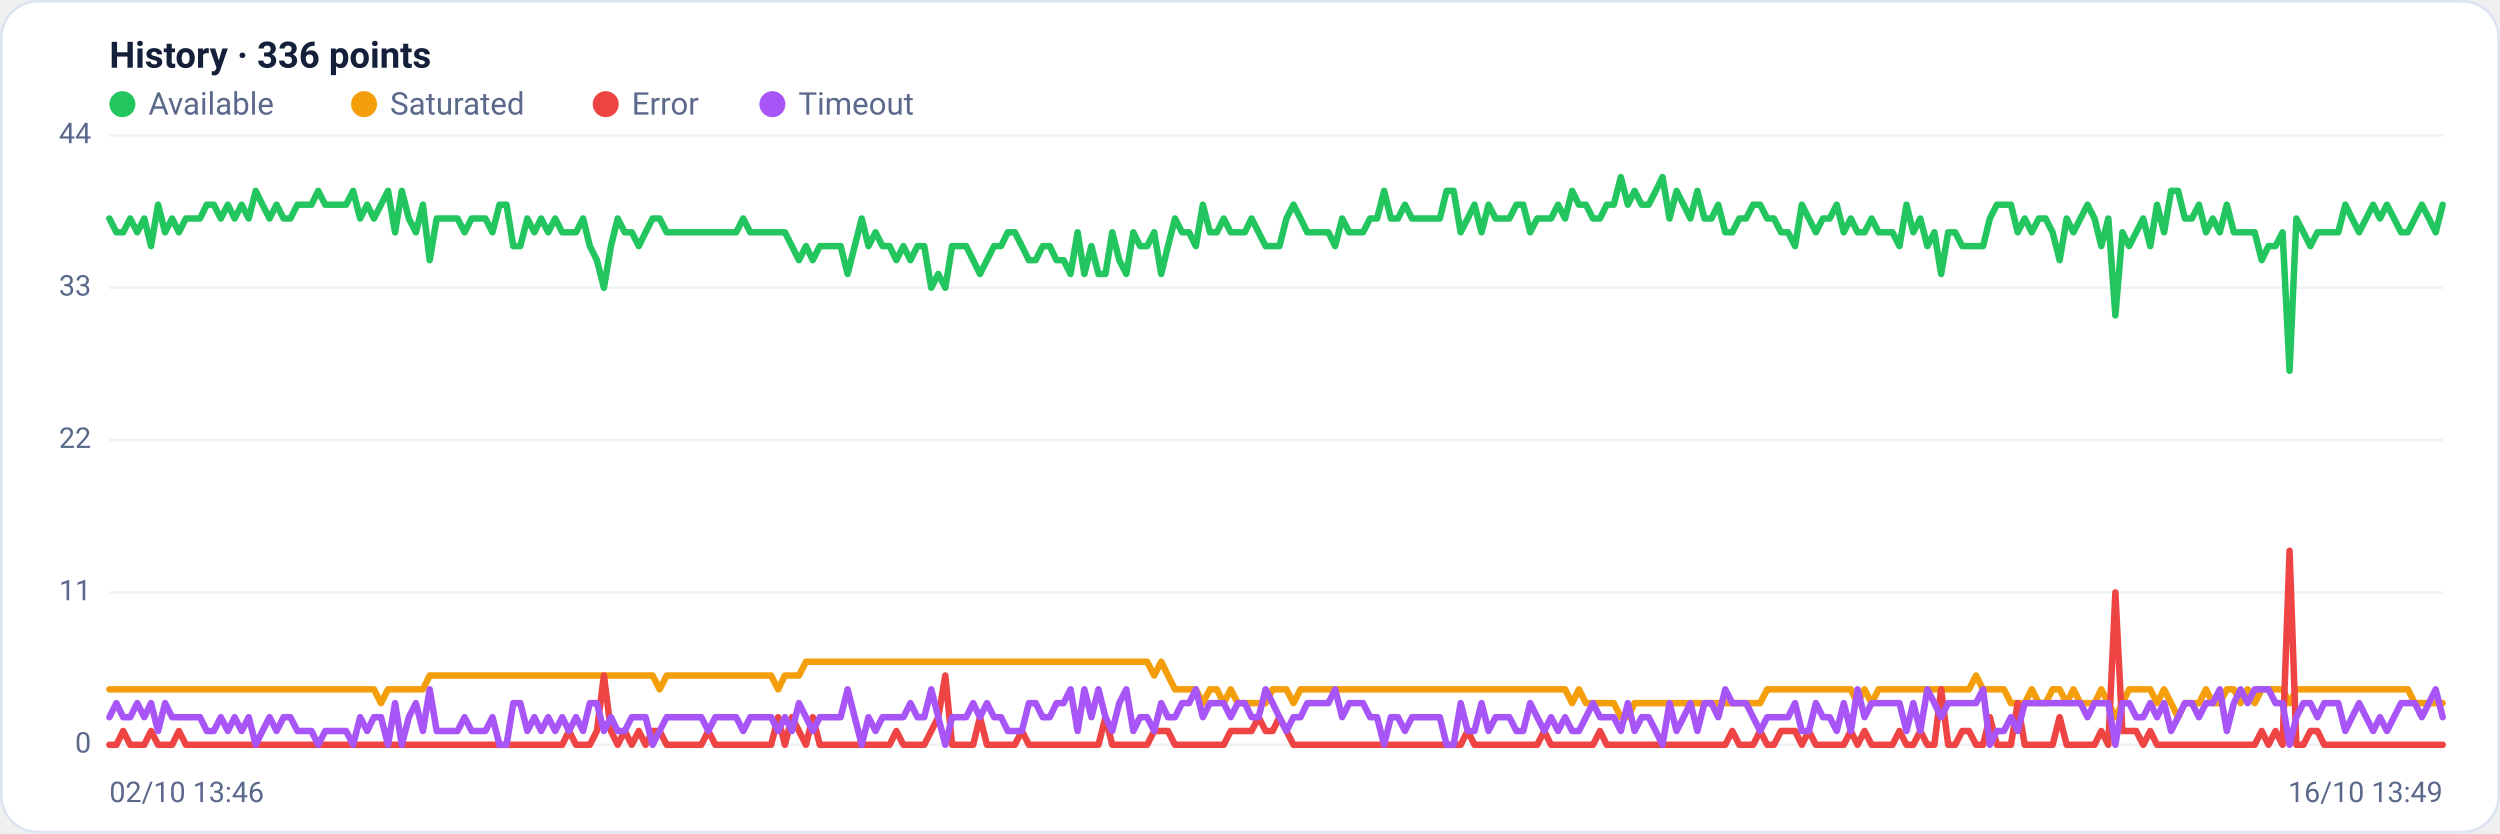
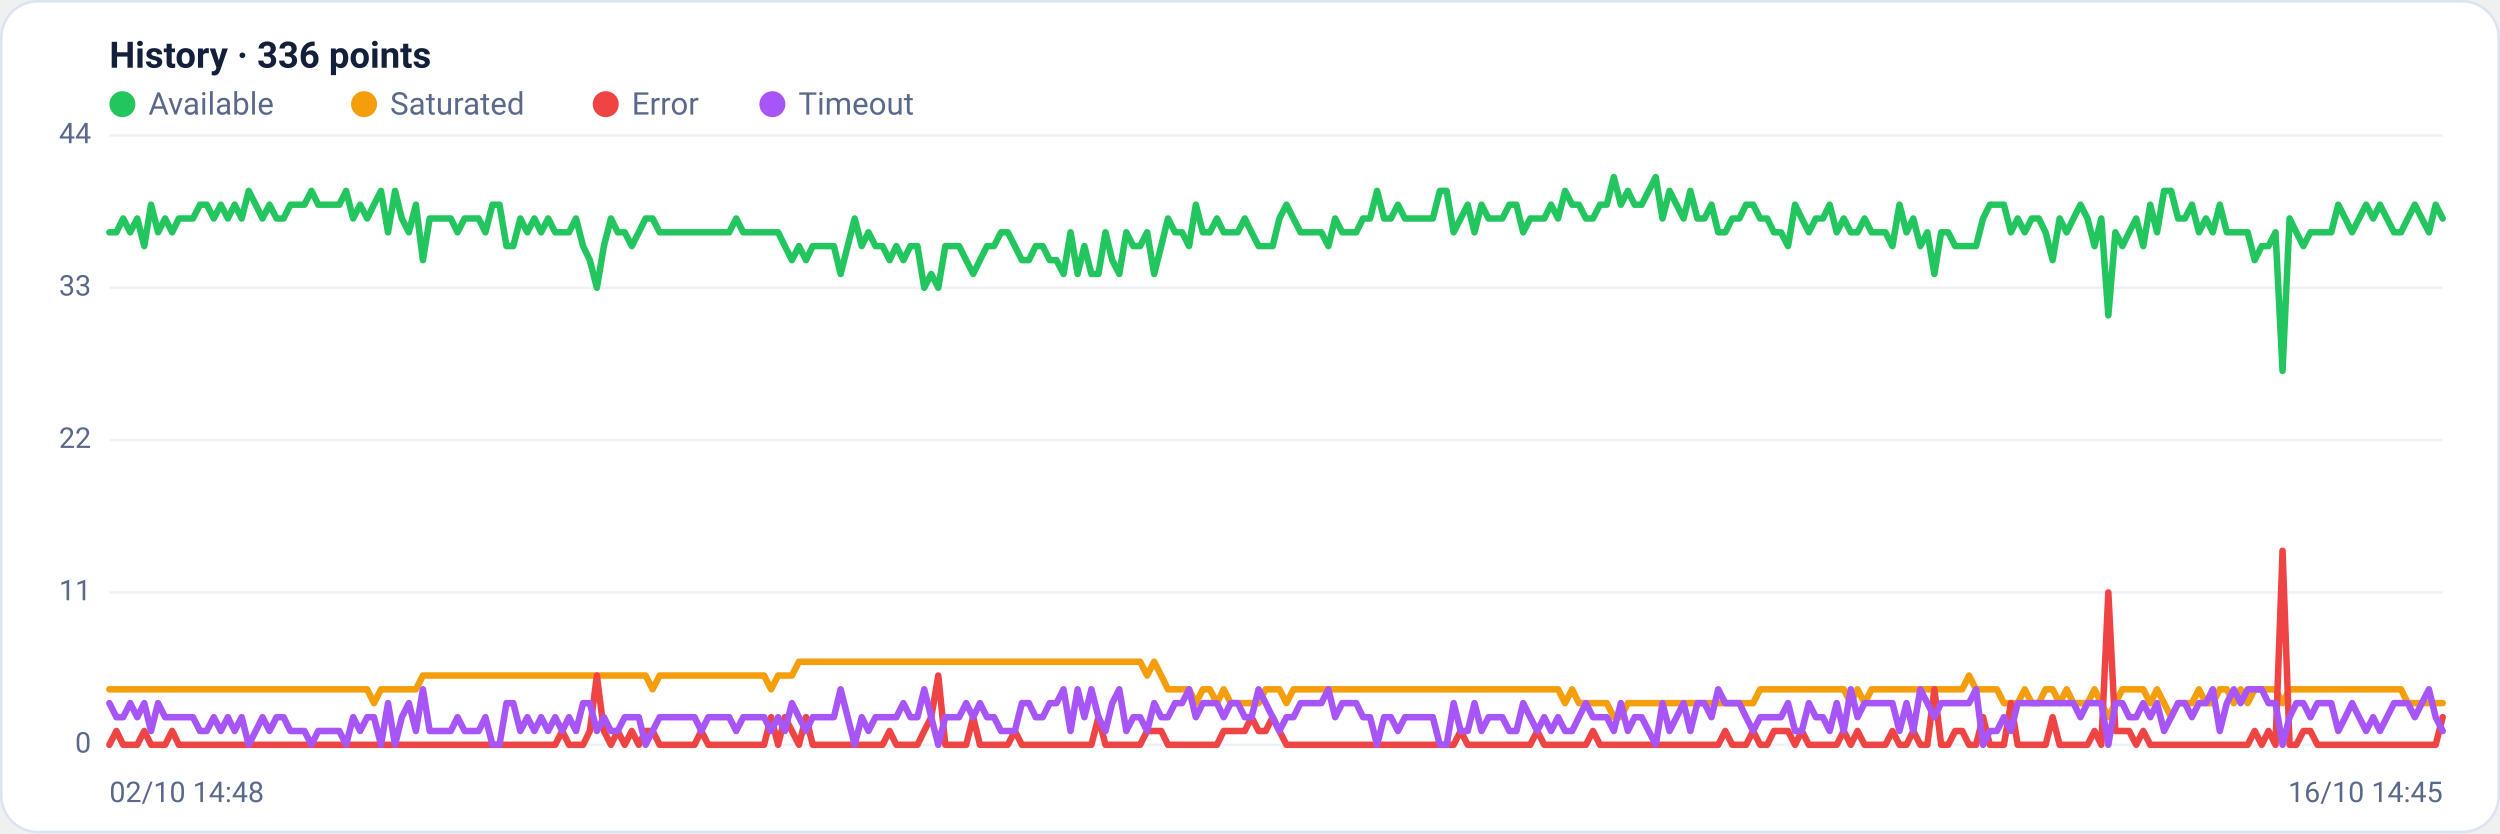
<svg xmlns="http://www.w3.org/2000/svg" viewBox="0 0 960 320" width="960" height="320" font-family="Segoe UI, system-ui, -apple-system, Roboto, Helvetica, Arial, sans-serif" role="img" aria-label="Availability history per region">
  <rect x="0.5" y="0.5" width="959" height="319" rx="14" fill="#ffffff" stroke="#dce3f1" />
  <text x="42" y="26" font-size="14" font-weight="600" fill="#14203a">History · 336 points</text>
  <circle cx="47" cy="40" r="5" fill="#22c55e" />
  <text x="57" y="44" font-size="12" fill="#5a688a">Available</text>
  <circle cx="139.8" cy="40" r="5" fill="#f59e0b" />
  <text x="149.8" y="44" font-size="12" fill="#5a688a">Saturated</text>
  <circle cx="232.6" cy="40" r="5" fill="#ef4444" />
  <text x="242.6" y="44" font-size="12" fill="#5a688a">Error</text>
  <circle cx="296.6" cy="40" r="5" fill="#a855f7" />
  <text x="306.6" y="44" font-size="12" fill="#5a688a">Timeout</text>
  <line x1="42" y1="286.0" x2="938" y2="286.0" stroke="#eef2f7" stroke-width="1" />
  <text x="35" y="289.0" text-anchor="end" font-size="11" fill="#5a688a">0</text>
  <line x1="42" y1="227.5" x2="938" y2="227.5" stroke="#eef2f7" stroke-width="1" />
  <text x="35" y="230.5" text-anchor="end" font-size="11" fill="#5a688a">11</text>
  <line x1="42" y1="169.0" x2="938" y2="169.0" stroke="#eef2f7" stroke-width="1" />
  <text x="35" y="172.0" text-anchor="end" font-size="11" fill="#5a688a">22</text>
  <line x1="42" y1="110.5" x2="938" y2="110.5" stroke="#eef2f7" stroke-width="1" />
  <text x="35" y="113.5" text-anchor="end" font-size="11" fill="#5a688a">33</text>
  <line x1="42" y1="52.0" x2="938" y2="52.0" stroke="#eef2f7" stroke-width="1" />
  <text x="35" y="55.0" text-anchor="end" font-size="11" fill="#5a688a">44</text>
-   <polyline fill="none" stroke="#22c55e" stroke-width="2.5" stroke-linejoin="round" stroke-linecap="round" points="42.0,83.9 44.7,89.2 47.3,89.2 50.0,83.9 52.7,89.2 55.4,83.9 58.0,94.5 60.7,78.6 63.4,89.2 66.1,83.9 68.7,89.2 71.4,83.9 74.1,83.9 76.8,83.9 79.4,78.6 82.1,78.6 84.8,83.9 87.5,78.6 90.1,83.9 92.8,78.6 95.5,83.9 98.2,73.3 100.8,78.6 103.5,83.9 106.2,78.6 108.9,83.9 111.5,83.9 114.2,78.6 116.9,78.6 119.6,78.6 122.2,73.3 124.9,78.6 127.6,78.6 130.3,78.6 132.9,78.6 135.6,73.3 138.3,83.9 141.0,78.6 143.6,83.9 146.3,78.6 149.0,73.3 151.7,89.2 154.3,73.3 157.0,83.9 159.7,89.2 162.4,78.6 165.0,99.9 167.7,83.9 170.4,83.9 173.1,83.9 175.7,83.9 178.4,89.2 181.1,83.9 183.8,83.9 186.4,83.9 189.1,89.2 191.8,78.6 194.5,78.6 197.1,94.5 199.8,94.5 202.5,83.9 205.2,89.2 207.8,83.9 210.5,89.2 213.2,83.9 215.9,89.2 218.5,89.2 221.2,89.2 223.9,83.9 226.5,94.5 229.2,99.9 231.9,110.5 234.6,94.5 237.2,83.9 239.9,89.2 242.6,89.2 245.3,94.5 247.9,89.2 250.6,83.9 253.3,83.9 256.0,89.2 258.6,89.2 261.3,89.2 264.0,89.2 266.7,89.2 269.3,89.2 272.0,89.2 274.7,89.2 277.4,89.2 280.0,89.2 282.7,89.2 285.4,83.9 288.1,89.2 290.7,89.2 293.4,89.2 296.1,89.2 298.8,89.2 301.4,89.2 304.1,94.5 306.8,99.9 309.5,94.5 312.1,99.9 314.8,94.5 317.5,94.5 320.2,94.5 322.8,94.5 325.5,105.2 328.2,94.5 330.9,83.9 333.5,94.5 336.2,89.2 338.9,94.5 341.6,94.5 344.2,99.9 346.9,94.5 349.6,99.9 352.3,94.5 354.9,94.5 357.6,110.5 360.3,105.2 363.0,110.5 365.6,94.5 368.3,94.5 371.0,94.5 373.7,99.9 376.3,105.2 379.0,99.9 381.7,94.5 384.4,94.5 387.0,89.2 389.7,89.2 392.4,94.5 395.1,99.9 397.7,99.9 400.4,94.5 403.1,94.5 405.7,99.9 408.4,99.9 411.1,105.2 413.8,89.2 416.4,105.2 419.1,94.5 421.8,105.2 424.5,105.2 427.1,89.2 429.8,99.9 432.5,105.2 435.2,89.2 437.8,94.5 440.5,94.5 443.2,89.2 445.9,105.2 448.5,94.5 451.2,83.9 453.9,89.2 456.6,89.2 459.2,94.5 461.9,78.6 464.6,89.2 467.3,89.2 469.9,83.9 472.6,89.2 475.3,89.2 478.0,89.2 480.6,83.9 483.3,89.2 486.0,94.5 488.7,94.5 491.3,94.5 494.0,83.9 496.7,78.6 499.4,83.9 502.0,89.2 504.7,89.2 507.4,89.2 510.1,89.2 512.7,94.5 515.4,83.9 518.1,89.2 520.8,89.2 523.4,89.2 526.1,83.9 528.8,83.9 531.5,73.3 534.1,83.9 536.8,83.9 539.5,78.6 542.2,83.9 544.8,83.9 547.5,83.9 550.2,83.9 552.9,83.9 555.5,73.3 558.2,73.3 560.9,89.2 563.6,83.9 566.2,78.6 568.9,89.2 571.6,78.6 574.3,83.9 576.9,83.9 579.6,83.9 582.3,78.6 584.9,78.6 587.6,89.2 590.3,83.9 593.0,83.9 595.6,83.9 598.3,78.6 601.0,83.9 603.7,73.3 606.3,78.6 609.0,78.6 611.7,83.9 614.4,83.9 617.0,78.6 619.7,78.6 622.4,68.0 625.1,78.6 627.7,73.3 630.4,78.6 633.1,78.6 635.8,73.3 638.4,68.0 641.1,83.9 643.8,73.3 646.5,78.6 649.1,83.9 651.8,73.3 654.5,83.9 657.2,83.9 659.8,78.6 662.5,89.2 665.2,89.2 667.9,83.9 670.5,83.9 673.2,78.6 675.9,78.6 678.6,83.9 681.2,83.9 683.9,89.2 686.6,89.2 689.3,94.5 691.9,78.6 694.6,83.9 697.3,89.2 700.0,83.9 702.6,83.9 705.3,78.6 708.0,89.2 710.7,83.9 713.3,89.2 716.0,89.2 718.7,83.9 721.4,89.2 724.0,89.2 726.7,89.2 729.4,94.5 732.1,78.6 734.7,89.2 737.4,83.9 740.1,94.5 742.8,89.2 745.4,105.2 748.1,89.2 750.8,89.2 753.5,94.5 756.1,94.5 758.8,94.5 761.5,94.5 764.1,83.9 766.8,78.6 769.5,78.6 772.2,78.6 774.8,89.2 777.5,83.9 780.2,89.2 782.9,83.9 785.5,83.9 788.2,89.2 790.9,99.9 793.6,83.9 796.2,89.2 798.9,83.9 801.6,78.6 804.3,83.9 806.9,94.5 809.6,83.9 812.3,121.1 815.0,89.2 817.6,94.5 820.3,89.2 823.0,83.9 825.7,94.5 828.3,78.6 831.0,89.2 833.7,73.3 836.4,73.3 839.0,83.9 841.7,83.9 844.4,78.6 847.1,89.2 849.7,83.9 852.4,89.2 855.1,78.6 857.8,89.2 860.4,89.2 863.1,89.2 865.8,89.2 868.5,99.9 871.1,94.5 873.8,94.5 876.5,89.2 879.2,142.4 881.8,83.9 884.5,89.2 887.2,94.5 889.9,89.2 892.5,89.2 895.2,89.2 897.9,89.2 900.6,78.6 903.2,83.9 905.9,89.2 908.6,83.9 911.3,78.6 913.9,83.9 916.6,78.6 919.3,83.9 922.0,89.2 924.6,89.2 927.3,83.9 930.0,78.6 932.7,83.9 935.3,89.2 938.0,78.6" />
-   <polyline fill="none" stroke="#f59e0b" stroke-width="2.5" stroke-linejoin="round" stroke-linecap="round" points="42.0,264.7 44.7,264.7 47.3,264.7 50.0,264.7 52.7,264.7 55.4,264.7 58.0,264.7 60.7,264.7 63.4,264.7 66.1,264.7 68.7,264.7 71.4,264.7 74.1,264.7 76.8,264.7 79.4,264.7 82.1,264.7 84.8,264.7 87.5,264.7 90.1,264.7 92.8,264.7 95.5,264.7 98.2,264.7 100.8,264.7 103.5,264.7 106.2,264.7 108.9,264.7 111.5,264.7 114.2,264.7 116.9,264.7 119.6,264.7 122.2,264.7 124.9,264.7 127.6,264.7 130.3,264.7 132.9,264.7 135.6,264.7 138.3,264.7 141.0,264.7 143.6,264.7 146.3,270.0 149.0,264.7 151.7,264.7 154.3,264.7 157.0,264.7 159.7,264.7 162.4,264.7 165.0,259.4 167.7,259.4 170.4,259.4 173.1,259.4 175.7,259.4 178.4,259.4 181.1,259.4 183.8,259.4 186.4,259.4 189.1,259.4 191.8,259.4 194.5,259.4 197.1,259.4 199.8,259.4 202.5,259.4 205.2,259.4 207.8,259.4 210.5,259.4 213.2,259.4 215.9,259.4 218.5,259.4 221.2,259.4 223.9,259.4 226.5,259.4 229.2,259.4 231.9,259.4 234.6,259.4 237.2,259.4 239.9,259.4 242.6,259.4 245.3,259.4 247.9,259.4 250.6,259.4 253.3,264.7 256.0,259.4 258.6,259.4 261.3,259.4 264.0,259.4 266.7,259.4 269.3,259.4 272.0,259.4 274.7,259.4 277.4,259.4 280.0,259.4 282.7,259.4 285.4,259.4 288.1,259.4 290.7,259.4 293.4,259.4 296.1,259.4 298.8,264.7 301.4,259.4 304.1,259.4 306.8,259.4 309.5,254.1 312.1,254.1 314.8,254.1 317.5,254.1 320.2,254.1 322.8,254.1 325.5,254.1 328.2,254.1 330.9,254.1 333.5,254.1 336.2,254.1 338.9,254.1 341.6,254.1 344.2,254.1 346.9,254.1 349.6,254.1 352.3,254.1 354.9,254.1 357.6,254.1 360.3,254.1 363.0,254.1 365.6,254.1 368.3,254.1 371.0,254.1 373.7,254.1 376.3,254.1 379.0,254.1 381.7,254.1 384.4,254.1 387.0,254.1 389.7,254.1 392.4,254.1 395.1,254.1 397.7,254.1 400.4,254.1 403.1,254.1 405.7,254.1 408.4,254.1 411.1,254.1 413.8,254.1 416.4,254.1 419.1,254.1 421.8,254.1 424.5,254.1 427.1,254.1 429.8,254.1 432.5,254.1 435.2,254.1 437.8,254.1 440.5,254.1 443.2,259.4 445.9,254.1 448.5,259.4 451.2,264.7 453.9,264.7 456.6,264.7 459.2,264.7 461.9,270.0 464.6,264.7 467.3,264.7 469.9,270.0 472.6,264.7 475.3,270.0 478.0,270.0 480.6,270.0 483.3,270.0 486.0,270.0 488.7,264.7 491.3,264.7 494.0,264.7 496.7,270.0 499.4,264.7 502.0,264.7 504.7,264.7 507.4,264.7 510.1,264.7 512.7,264.7 515.4,264.7 518.1,264.7 520.8,264.7 523.4,264.7 526.1,264.7 528.8,264.7 531.5,264.7 534.1,264.7 536.8,264.7 539.5,264.7 542.2,264.7 544.8,264.7 547.5,264.7 550.2,264.7 552.9,264.7 555.5,264.7 558.2,264.7 560.9,264.7 563.6,264.7 566.2,264.7 568.9,264.7 571.6,264.7 574.3,264.7 576.9,264.7 579.6,264.7 582.3,264.7 584.9,264.7 587.6,264.7 590.3,264.7 593.0,264.7 595.6,264.7 598.3,264.7 601.0,264.7 603.7,270.0 606.3,264.7 609.0,270.0 611.7,270.0 614.4,270.0 617.0,270.0 619.7,270.0 622.4,275.4 625.1,275.4 627.7,270.0 630.4,270.0 633.1,270.0 635.8,270.0 638.4,270.0 641.1,270.0 643.8,270.0 646.5,270.0 649.1,270.0 651.8,270.0 654.5,270.0 657.2,270.0 659.8,270.0 662.5,270.0 665.2,270.0 667.9,270.0 670.5,270.0 673.2,270.0 675.9,270.0 678.6,264.7 681.2,264.7 683.9,264.7 686.6,264.7 689.3,264.7 691.9,264.7 694.6,264.7 697.3,264.7 700.0,264.7 702.6,264.7 705.3,264.7 708.0,264.7 710.7,264.7 713.3,270.0 716.0,264.7 718.7,270.0 721.4,264.7 724.0,264.7 726.7,264.7 729.4,264.7 732.1,264.7 734.7,264.7 737.4,264.7 740.1,264.7 742.8,264.7 745.4,264.7 748.1,264.7 750.8,264.7 753.5,264.7 756.1,264.7 758.8,259.4 761.5,264.7 764.1,264.7 766.8,264.7 769.5,264.7 772.2,270.0 774.8,270.0 777.5,270.0 780.2,264.7 782.9,270.0 785.5,270.0 788.2,264.7 790.9,264.7 793.6,270.0 796.2,264.7 798.9,270.0 801.6,270.0 804.3,270.0 806.9,264.7 809.6,270.0 812.3,275.4 815.0,270.0 817.6,264.7 820.3,264.7 823.0,264.7 825.7,264.7 828.3,270.0 831.0,264.7 833.7,270.0 836.4,275.4 839.0,270.0 841.7,270.0 844.4,270.0 847.1,264.7 849.7,270.0 852.4,270.0 855.1,264.7 857.8,264.7 860.4,270.0 863.1,264.7 865.8,270.0 868.5,264.7 871.1,264.7 873.8,264.7 876.5,264.7 879.2,270.0 881.8,264.7 884.5,264.7 887.2,264.7 889.9,264.7 892.5,264.7 895.2,264.7 897.9,264.7 900.6,264.7 903.2,264.7 905.9,264.7 908.6,264.7 911.3,264.7 913.9,264.7 916.6,264.7 919.3,264.7 922.0,264.7 924.6,264.7 927.3,270.0 930.0,270.0 932.7,270.0 935.3,270.0 938.0,270.0" />
-   <polyline fill="none" stroke="#ef4444" stroke-width="2.5" stroke-linejoin="round" stroke-linecap="round" points="42.0,286.0 44.7,286.0 47.3,280.7 50.0,286.0 52.7,286.0 55.4,286.0 58.0,280.7 60.7,286.0 63.4,286.0 66.1,286.0 68.7,280.7 71.4,286.0 74.1,286.0 76.8,286.0 79.4,286.0 82.1,286.0 84.8,286.0 87.5,286.0 90.1,286.0 92.8,286.0 95.5,286.0 98.2,286.0 100.8,286.0 103.5,286.0 106.2,286.0 108.9,286.0 111.5,286.0 114.2,286.0 116.9,286.0 119.6,286.0 122.2,286.0 124.9,286.0 127.6,286.0 130.3,286.0 132.9,286.0 135.6,286.0 138.3,286.0 141.0,286.0 143.6,286.0 146.3,286.0 149.0,286.0 151.7,286.0 154.3,286.0 157.0,286.0 159.7,286.0 162.4,286.0 165.0,286.0 167.7,286.0 170.4,286.0 173.1,286.0 175.7,286.0 178.4,286.0 181.1,286.0 183.8,286.0 186.4,286.0 189.1,286.0 191.8,286.0 194.5,286.0 197.1,286.0 199.8,286.0 202.5,286.0 205.2,286.0 207.8,286.0 210.5,286.0 213.2,286.0 215.9,286.0 218.5,280.7 221.2,286.0 223.9,286.0 226.5,286.0 229.2,280.7 231.9,259.4 234.6,280.7 237.2,286.0 239.9,280.7 242.6,286.0 245.3,280.7 247.9,286.0 250.6,280.7 253.3,280.7 256.0,286.0 258.6,286.0 261.3,286.0 264.0,286.0 266.7,286.0 269.3,286.0 272.0,280.7 274.7,286.0 277.4,286.0 280.0,286.0 282.7,286.0 285.4,286.0 288.1,286.0 290.7,286.0 293.4,286.0 296.1,286.0 298.8,275.4 301.4,286.0 304.1,275.4 306.8,280.7 309.5,286.0 312.1,275.4 314.8,286.0 317.5,286.0 320.2,286.0 322.8,286.0 325.5,286.0 328.2,286.0 330.9,286.0 333.5,286.0 336.2,286.0 338.9,286.0 341.6,286.0 344.2,280.7 346.9,286.0 349.6,286.0 352.3,286.0 354.9,286.0 357.6,280.7 360.3,275.4 363.0,259.4 365.6,286.0 368.3,286.0 371.0,286.0 373.7,286.0 376.3,275.4 379.0,286.0 381.7,286.0 384.4,286.0 387.0,286.0 389.7,286.0 392.4,280.7 395.1,286.0 397.7,286.0 400.4,286.0 403.1,286.0 405.7,286.0 408.4,286.0 411.1,286.0 413.8,286.0 416.4,286.0 419.1,286.0 421.8,286.0 424.5,275.4 427.1,286.0 429.8,286.0 432.5,286.0 435.2,286.0 437.8,286.0 440.5,286.0 443.2,280.7 445.9,280.7 448.5,280.7 451.2,286.0 453.9,286.0 456.6,286.0 459.2,286.0 461.9,286.0 464.6,286.0 467.3,286.0 469.9,286.0 472.6,280.7 475.3,280.7 478.0,280.7 480.6,280.7 483.3,275.4 486.0,280.7 488.7,280.7 491.3,275.4 494.0,280.7 496.7,286.0 499.4,286.0 502.0,286.0 504.7,286.0 507.4,286.0 510.1,286.0 512.7,286.0 515.4,286.0 518.1,286.0 520.8,286.0 523.4,286.0 526.1,286.0 528.8,286.0 531.5,286.0 534.1,286.0 536.8,286.0 539.5,286.0 542.2,286.0 544.8,286.0 547.5,286.0 550.2,286.0 552.9,286.0 555.5,286.0 558.2,286.0 560.9,286.0 563.6,280.7 566.2,286.0 568.9,286.0 571.6,286.0 574.3,286.0 576.9,286.0 579.6,286.0 582.3,286.0 584.9,286.0 587.6,286.0 590.3,286.0 593.0,280.7 595.6,286.0 598.3,286.0 601.0,286.0 603.7,286.0 606.3,286.0 609.0,286.0 611.7,286.0 614.4,280.7 617.0,286.0 619.7,286.0 622.4,286.0 625.1,286.0 627.7,286.0 630.4,286.0 633.1,286.0 635.8,286.0 638.4,286.0 641.1,286.0 643.8,286.0 646.5,286.0 649.1,286.0 651.8,286.0 654.5,286.0 657.2,286.0 659.8,286.0 662.5,286.0 665.2,280.7 667.9,286.0 670.5,286.0 673.2,286.0 675.9,280.7 678.6,286.0 681.2,286.0 683.9,280.7 686.6,280.7 689.3,280.7 691.9,286.0 694.6,280.7 697.3,286.0 700.0,286.0 702.6,286.0 705.3,286.0 708.0,286.0 710.7,280.7 713.3,286.0 716.0,280.7 718.7,286.0 721.4,286.0 724.0,286.0 726.7,286.0 729.4,280.7 732.1,286.0 734.7,286.0 737.4,280.7 740.1,286.0 742.8,286.0 745.4,264.7 748.1,286.0 750.8,286.0 753.5,280.7 756.1,280.7 758.8,286.0 761.5,286.0 764.1,275.4 766.8,286.0 769.5,286.0 772.2,286.0 774.8,270.0 777.5,286.0 780.2,286.0 782.9,286.0 785.5,286.0 788.2,286.0 790.9,275.4 793.6,286.0 796.2,286.0 798.9,286.0 801.6,286.0 804.3,286.0 806.9,280.7 809.6,286.0 812.3,227.5 815.0,280.7 817.6,280.7 820.3,280.7 823.0,286.0 825.7,280.7 828.3,286.0 831.0,286.0 833.7,286.0 836.4,286.0 839.0,286.0 841.7,286.0 844.4,286.0 847.1,286.0 849.7,286.0 852.4,286.0 855.1,286.0 857.8,286.0 860.4,286.0 863.1,286.0 865.8,286.0 868.5,280.7 871.1,286.0 873.8,280.7 876.5,286.0 879.2,211.5 881.8,286.0 884.5,286.0 887.2,280.7 889.9,280.7 892.5,286.0 895.2,286.0 897.9,286.0 900.6,286.0 903.2,286.0 905.9,286.0 908.6,286.0 911.3,286.0 913.9,286.0 916.6,286.0 919.3,286.0 922.0,286.0 924.6,286.0 927.3,286.0 930.0,286.0 932.7,286.0 935.3,286.0 938.0,286.0" />
-   <polyline fill="none" stroke="#a855f7" stroke-width="2.5" stroke-linejoin="round" stroke-linecap="round" points="42.0,275.4 44.7,270.0 47.3,275.4 50.0,275.4 52.7,270.0 55.4,275.4 58.0,270.0 60.7,280.7 63.4,270.0 66.1,275.4 68.7,275.4 71.4,275.4 74.1,275.4 76.8,275.4 79.4,280.7 82.1,280.7 84.8,275.4 87.5,280.7 90.1,275.4 92.8,280.7 95.5,275.4 98.2,286.0 100.8,280.7 103.5,275.4 106.2,280.7 108.9,275.4 111.5,275.4 114.2,280.7 116.9,280.7 119.6,280.7 122.2,286.0 124.9,280.7 127.6,280.7 130.3,280.7 132.9,280.7 135.6,286.0 138.3,275.4 141.0,280.7 143.6,275.4 146.3,275.4 149.0,286.0 151.7,270.0 154.3,286.0 157.0,275.4 159.7,270.0 162.4,280.7 165.0,264.7 167.7,280.7 170.4,280.7 173.1,280.7 175.7,280.7 178.4,275.4 181.1,280.7 183.8,280.7 186.4,280.7 189.1,275.4 191.8,286.0 194.5,286.0 197.1,270.0 199.8,270.0 202.5,280.7 205.2,275.4 207.8,280.7 210.5,275.4 213.2,280.7 215.9,275.4 218.5,280.7 221.2,275.4 223.9,280.7 226.5,270.0 229.2,270.0 231.9,280.7 234.6,275.4 237.2,280.7 239.9,280.7 242.6,275.4 245.3,275.4 247.9,275.4 250.6,286.0 253.3,280.7 256.0,275.4 258.6,275.4 261.3,275.4 264.0,275.4 266.7,275.4 269.3,275.4 272.0,280.7 274.7,275.4 277.4,275.4 280.0,275.4 282.7,275.4 285.4,280.7 288.1,275.4 290.7,275.4 293.4,275.4 296.1,275.4 298.8,280.7 301.4,275.4 304.1,280.7 306.8,270.0 309.5,275.4 312.1,280.7 314.8,275.4 317.5,275.4 320.2,275.4 322.8,275.4 325.5,264.7 328.2,275.4 330.9,286.0 333.5,275.4 336.2,280.7 338.9,275.4 341.6,275.4 344.2,275.4 346.9,275.4 349.6,270.0 352.3,275.4 354.9,275.4 357.6,264.7 360.3,275.4 363.0,286.0 365.6,275.4 368.3,275.4 371.0,275.4 373.7,270.0 376.3,275.4 379.0,270.0 381.7,275.4 384.4,275.4 387.0,280.7 389.7,280.7 392.4,280.7 395.1,270.0 397.7,270.0 400.4,275.4 403.1,275.4 405.7,270.0 408.4,270.0 411.1,264.7 413.8,280.7 416.4,264.7 419.1,275.4 421.8,264.7 424.5,275.4 427.1,280.7 429.8,270.0 432.5,264.7 435.2,280.7 437.8,275.4 440.5,275.4 443.2,280.7 445.9,270.0 448.5,275.4 451.2,275.4 453.9,270.0 456.6,270.0 459.2,264.7 461.9,275.4 464.6,270.0 467.3,270.0 469.9,270.0 472.6,275.4 475.3,270.0 478.0,270.0 480.6,275.4 483.3,275.4 486.0,264.7 488.7,270.0 491.3,275.4 494.0,280.7 496.7,275.4 499.4,275.4 502.0,270.0 504.7,270.0 507.4,270.0 510.1,270.0 512.7,264.7 515.4,275.4 518.1,270.0 520.8,270.0 523.4,270.0 526.1,275.4 528.8,275.4 531.5,286.0 534.1,275.4 536.8,275.4 539.5,280.7 542.2,275.4 544.8,275.4 547.5,275.4 550.2,275.4 552.9,275.4 555.5,286.0 558.2,286.0 560.9,270.0 563.6,280.7 566.2,280.7 568.9,270.0 571.6,280.7 574.3,275.4 576.9,275.4 579.6,275.4 582.3,280.7 584.9,280.7 587.6,270.0 590.3,275.4 593.0,280.7 595.6,275.4 598.3,280.7 601.0,275.4 603.7,280.7 606.3,280.7 609.0,275.4 611.7,270.0 614.4,275.4 617.0,275.4 619.7,275.4 622.4,280.7 625.1,270.0 627.7,280.7 630.4,275.4 633.1,275.4 635.8,280.7 638.4,286.0 641.1,270.0 643.8,280.7 646.5,275.4 649.1,270.0 651.8,280.7 654.5,270.0 657.2,270.0 659.8,275.4 662.5,264.7 665.2,270.0 667.9,270.0 670.5,270.0 673.2,275.4 675.9,280.7 678.6,275.4 681.2,275.4 683.9,275.4 686.6,275.4 689.3,270.0 691.9,280.7 694.6,280.7 697.3,270.0 700.0,275.4 702.6,275.4 705.3,280.7 708.0,270.0 710.7,280.7 713.3,264.7 716.0,275.4 718.7,270.0 721.4,270.0 724.0,270.0 726.7,270.0 729.4,270.0 732.1,280.7 734.7,270.0 737.4,280.7 740.1,264.7 742.8,270.0 745.4,275.4 748.1,270.0 750.8,270.0 753.5,270.0 756.1,270.0 758.8,270.0 761.5,264.7 764.1,286.0 766.8,280.7 769.5,280.7 772.2,275.4 774.8,280.7 777.5,270.0 780.2,270.0 782.9,270.0 785.5,270.0 788.2,270.0 790.9,270.0 793.6,270.0 796.2,270.0 798.9,270.0 801.6,275.4 804.3,270.0 806.9,270.0 809.6,270.0 812.3,286.0 815.0,270.0 817.6,270.0 820.3,275.4 823.0,275.4 825.7,270.0 828.3,275.4 831.0,270.0 833.7,280.7 836.4,275.4 839.0,270.0 841.7,270.0 844.4,275.4 847.1,270.0 849.7,270.0 852.4,264.7 855.1,280.7 857.8,270.0 860.4,264.7 863.1,270.0 865.8,264.7 868.5,264.7 871.1,264.7 873.8,270.0 876.5,270.0 879.2,286.0 881.8,275.4 884.5,270.0 887.2,270.0 889.9,275.4 892.5,270.0 895.2,270.0 897.9,270.0 900.6,280.7 903.2,275.4 905.9,270.0 908.6,275.4 911.3,280.7 913.9,275.4 916.6,280.7 919.3,275.4 922.0,270.0 924.6,270.0 927.3,270.0 930.0,275.4 932.7,270.0 935.3,264.7 938.0,275.4" />
-   <text x="42" y="308" font-size="11" fill="#5a688a">02/10 13:46</text>
-   <text x="938" y="308" text-anchor="end" font-size="11" fill="#5a688a">16/10 13:49</text>
+   <polyline fill="none" stroke="#22c55e" stroke-width="2.5" stroke-linejoin="round" stroke-linecap="round" points="42.0,89.2 44.7,89.2 47.3,83.9 50.0,89.2 52.7,83.9 55.4,94.5 58.0,78.6 60.7,89.2 63.4,83.9 66.1,89.2 68.7,83.9 71.4,83.9 74.1,83.9 76.8,78.6 79.4,78.6 82.1,83.9 84.8,78.6 87.5,83.9 90.1,78.6 92.8,83.9 95.5,73.3 98.2,78.6 100.8,83.9 103.5,78.6 106.2,83.9 108.9,83.9 111.5,78.6 114.2,78.6 116.9,78.6 119.6,73.3 122.2,78.6 124.9,78.6 127.6,78.6 130.3,78.6 132.9,73.3 135.6,83.9 138.3,78.6 141.0,83.9 143.6,78.6 146.3,73.3 149.0,89.2 151.7,73.3 154.3,83.9 157.0,89.2 159.7,78.6 162.4,99.9 165.0,83.9 167.7,83.9 170.4,83.9 173.1,83.9 175.7,89.2 178.4,83.9 181.1,83.9 183.8,83.9 186.4,89.2 189.1,78.6 191.8,78.6 194.5,94.5 197.1,94.5 199.8,83.9 202.5,89.2 205.2,83.9 207.8,89.2 210.5,83.9 213.2,89.2 215.9,89.2 218.5,89.2 221.2,83.9 223.9,94.5 226.5,99.9 229.2,110.5 231.9,94.5 234.6,83.9 237.2,89.2 239.9,89.2 242.6,94.5 245.3,89.2 247.9,83.9 250.6,83.9 253.3,89.2 256.0,89.2 258.6,89.2 261.3,89.2 264.0,89.2 266.7,89.2 269.3,89.2 272.0,89.2 274.7,89.2 277.4,89.2 280.0,89.2 282.7,83.9 285.4,89.2 288.1,89.2 290.7,89.2 293.4,89.2 296.1,89.2 298.8,89.2 301.4,94.5 304.1,99.9 306.8,94.5 309.5,99.9 312.1,94.5 314.8,94.5 317.5,94.5 320.2,94.5 322.8,105.2 325.5,94.5 328.2,83.9 330.9,94.5 333.5,89.2 336.2,94.5 338.9,94.5 341.6,99.9 344.2,94.5 346.9,99.9 349.6,94.5 352.3,94.5 354.9,110.5 357.6,105.2 360.3,110.5 363.0,94.5 365.6,94.5 368.3,94.5 371.0,99.9 373.7,105.2 376.3,99.9 379.0,94.5 381.7,94.5 384.4,89.2 387.0,89.2 389.7,94.5 392.4,99.9 395.1,99.9 397.7,94.5 400.4,94.5 403.1,99.9 405.7,99.9 408.4,105.2 411.1,89.2 413.8,105.2 416.4,94.5 419.1,105.2 421.8,105.2 424.5,89.2 427.1,99.9 429.8,105.2 432.5,89.2 435.2,94.5 437.8,94.5 440.5,89.2 443.2,105.2 445.9,94.5 448.5,83.9 451.2,89.2 453.9,89.2 456.6,94.5 459.2,78.6 461.9,89.2 464.6,89.2 467.3,83.9 469.9,89.2 472.6,89.2 475.3,89.2 478.0,83.9 480.6,89.2 483.3,94.5 486.0,94.5 488.7,94.5 491.3,83.9 494.0,78.6 496.7,83.9 499.4,89.2 502.0,89.2 504.7,89.2 507.4,89.2 510.1,94.5 512.7,83.9 515.4,89.2 518.1,89.2 520.8,89.2 523.4,83.9 526.1,83.9 528.8,73.3 531.5,83.9 534.1,83.9 536.8,78.6 539.5,83.9 542.2,83.9 544.8,83.9 547.5,83.9 550.2,83.9 552.9,73.3 555.5,73.3 558.2,89.2 560.9,83.9 563.6,78.6 566.2,89.2 568.9,78.6 571.6,83.9 574.3,83.9 576.9,83.9 579.6,78.6 582.3,78.6 584.9,89.2 587.6,83.9 590.3,83.9 593.0,83.9 595.6,78.6 598.3,83.9 601.0,73.3 603.7,78.6 606.3,78.6 609.0,83.9 611.7,83.9 614.4,78.6 617.0,78.6 619.7,68.0 622.4,78.6 625.1,73.3 627.7,78.6 630.4,78.6 633.1,73.3 635.8,68.0 638.4,83.9 641.1,73.3 643.8,78.6 646.5,83.9 649.1,73.3 651.8,83.9 654.5,83.9 657.2,78.6 659.8,89.2 662.5,89.2 665.2,83.9 667.9,83.9 670.5,78.6 673.2,78.6 675.9,83.9 678.6,83.9 681.2,89.2 683.9,89.2 686.6,94.5 689.3,78.6 691.9,83.9 694.6,89.2 697.3,83.9 700.0,83.9 702.6,78.6 705.3,89.2 708.0,83.9 710.7,89.2 713.3,89.2 716.0,83.9 718.7,89.2 721.4,89.2 724.0,89.2 726.7,94.5 729.4,78.6 732.1,89.2 734.7,83.9 737.4,94.5 740.1,89.2 742.8,105.2 745.4,89.2 748.1,89.2 750.8,94.5 753.5,94.5 756.1,94.5 758.8,94.5 761.5,83.9 764.1,78.6 766.8,78.6 769.5,78.6 772.2,89.2 774.8,83.9 777.5,89.2 780.2,83.9 782.9,83.9 785.5,89.2 788.2,99.9 790.9,83.9 793.6,89.2 796.2,83.9 798.9,78.6 801.6,83.9 804.3,94.5 806.9,83.9 809.6,121.1 812.3,89.2 815.0,94.5 817.6,89.2 820.3,83.9 823.0,94.5 825.7,78.6 828.3,89.2 831.0,73.3 833.7,73.3 836.4,83.9 839.0,83.9 841.7,78.6 844.4,89.2 847.1,83.9 849.7,89.2 852.4,78.6 855.1,89.2 857.8,89.2 860.4,89.2 863.1,89.2 865.8,99.9 868.5,94.5 871.1,94.5 873.8,89.2 876.5,142.4 879.2,83.9 881.8,89.2 884.5,94.5 887.2,89.2 889.9,89.2 892.5,89.2 895.2,89.2 897.9,78.6 900.6,83.9 903.2,89.2 905.9,83.9 908.6,78.6 911.3,83.9 913.9,78.6 916.6,83.9 919.3,89.2 922.0,89.2 924.6,83.9 927.3,78.6 930.0,83.9 932.7,89.2 935.3,78.6 938.0,83.9" />
+   <polyline fill="none" stroke="#f59e0b" stroke-width="2.5" stroke-linejoin="round" stroke-linecap="round" points="42.0,264.7 44.7,264.7 47.3,264.7 50.0,264.7 52.7,264.7 55.4,264.7 58.0,264.7 60.7,264.7 63.4,264.7 66.1,264.7 68.7,264.7 71.4,264.7 74.1,264.7 76.8,264.7 79.4,264.7 82.1,264.7 84.8,264.7 87.5,264.7 90.1,264.7 92.8,264.7 95.5,264.7 98.2,264.7 100.8,264.7 103.5,264.7 106.2,264.7 108.9,264.7 111.5,264.7 114.2,264.7 116.9,264.7 119.6,264.7 122.2,264.7 124.9,264.7 127.6,264.7 130.3,264.7 132.9,264.7 135.6,264.7 138.3,264.7 141.0,264.7 143.6,270.0 146.3,264.7 149.0,264.7 151.7,264.7 154.3,264.7 157.0,264.7 159.7,264.7 162.4,259.4 165.0,259.4 167.7,259.4 170.4,259.4 173.1,259.4 175.7,259.4 178.4,259.4 181.1,259.4 183.8,259.4 186.4,259.4 189.1,259.4 191.8,259.4 194.5,259.4 197.1,259.4 199.8,259.4 202.5,259.4 205.2,259.4 207.8,259.4 210.5,259.4 213.2,259.4 215.9,259.4 218.5,259.4 221.2,259.4 223.9,259.4 226.5,259.4 229.2,259.4 231.9,259.4 234.6,259.4 237.2,259.4 239.9,259.4 242.6,259.4 245.3,259.4 247.9,259.4 250.6,264.7 253.3,259.4 256.0,259.4 258.6,259.4 261.3,259.4 264.0,259.4 266.7,259.4 269.3,259.4 272.0,259.4 274.7,259.4 277.4,259.4 280.0,259.4 282.7,259.4 285.4,259.4 288.1,259.4 290.7,259.4 293.4,259.4 296.1,264.7 298.8,259.4 301.4,259.4 304.1,259.4 306.8,254.1 309.5,254.1 312.1,254.1 314.8,254.1 317.5,254.1 320.2,254.1 322.8,254.1 325.5,254.1 328.2,254.1 330.9,254.1 333.5,254.1 336.2,254.1 338.9,254.1 341.6,254.1 344.2,254.1 346.9,254.1 349.6,254.1 352.3,254.1 354.9,254.1 357.6,254.1 360.3,254.1 363.0,254.1 365.6,254.1 368.3,254.1 371.0,254.1 373.7,254.1 376.3,254.1 379.0,254.1 381.7,254.1 384.4,254.1 387.0,254.1 389.7,254.1 392.4,254.1 395.1,254.1 397.7,254.1 400.4,254.1 403.1,254.1 405.7,254.1 408.4,254.1 411.1,254.1 413.8,254.1 416.4,254.1 419.1,254.1 421.8,254.1 424.5,254.1 427.1,254.1 429.8,254.1 432.5,254.1 435.2,254.1 437.8,254.1 440.5,259.4 443.2,254.1 445.9,259.4 448.5,264.7 451.2,264.7 453.9,264.7 456.6,264.7 459.2,270.0 461.9,264.7 464.6,264.7 467.3,270.0 469.9,264.7 472.6,270.0 475.3,270.0 478.0,270.0 480.6,270.0 483.3,270.0 486.0,264.7 488.7,264.7 491.3,264.7 494.0,270.0 496.7,264.7 499.4,264.7 502.0,264.7 504.7,264.7 507.4,264.7 510.1,264.7 512.7,264.7 515.4,264.7 518.1,264.7 520.8,264.7 523.4,264.7 526.1,264.7 528.8,264.7 531.5,264.7 534.1,264.7 536.8,264.7 539.5,264.7 542.2,264.7 544.8,264.7 547.5,264.7 550.2,264.7 552.9,264.7 555.5,264.7 558.2,264.7 560.9,264.7 563.6,264.7 566.2,264.7 568.9,264.7 571.6,264.7 574.3,264.7 576.9,264.7 579.6,264.7 582.3,264.7 584.9,264.7 587.6,264.7 590.3,264.7 593.0,264.7 595.6,264.7 598.3,264.7 601.0,270.0 603.7,264.7 606.3,270.0 609.0,270.0 611.7,270.0 614.4,270.0 617.0,270.0 619.7,275.4 622.4,275.4 625.1,270.0 627.7,270.0 630.4,270.0 633.1,270.0 635.8,270.0 638.4,270.0 641.1,270.0 643.8,270.0 646.5,270.0 649.1,270.0 651.8,270.0 654.5,270.0 657.2,270.0 659.8,270.0 662.5,270.0 665.2,270.0 667.9,270.0 670.5,270.0 673.2,270.0 675.9,264.7 678.6,264.7 681.2,264.7 683.9,264.7 686.6,264.7 689.3,264.7 691.9,264.7 694.6,264.7 697.3,264.7 700.0,264.7 702.6,264.7 705.3,264.7 708.0,264.7 710.7,270.0 713.3,264.7 716.0,270.0 718.7,264.7 721.4,264.7 724.0,264.7 726.7,264.7 729.4,264.7 732.1,264.7 734.7,264.7 737.4,264.7 740.1,264.7 742.8,264.7 745.4,264.7 748.1,264.7 750.8,264.7 753.5,264.7 756.1,259.4 758.8,264.7 761.5,264.7 764.1,264.7 766.8,264.7 769.5,270.0 772.2,270.0 774.8,270.0 777.5,264.7 780.2,270.0 782.9,270.0 785.5,264.7 788.2,264.7 790.9,270.0 793.6,264.7 796.2,270.0 798.9,270.0 801.6,270.0 804.3,264.7 806.9,270.0 809.6,275.4 812.3,270.0 815.0,264.7 817.6,264.7 820.3,264.7 823.0,264.7 825.7,270.0 828.3,264.7 831.0,270.0 833.7,275.4 836.4,270.0 839.0,270.0 841.7,270.0 844.4,264.7 847.1,270.0 849.7,270.0 852.4,264.7 855.1,264.7 857.8,270.0 860.4,264.7 863.1,270.0 865.8,264.7 868.5,264.7 871.1,264.7 873.8,264.7 876.5,270.0 879.2,264.7 881.8,264.7 884.5,264.7 887.2,264.7 889.9,264.7 892.5,264.7 895.2,264.7 897.9,264.7 900.6,264.7 903.2,264.7 905.9,264.7 908.6,264.7 911.3,264.7 913.9,264.7 916.6,264.7 919.3,264.7 922.0,264.7 924.6,270.0 927.3,270.0 930.0,270.0 932.7,270.0 935.3,270.0 938.0,270.0" />
+   <polyline fill="none" stroke="#ef4444" stroke-width="2.5" stroke-linejoin="round" stroke-linecap="round" points="42.0,286.0 44.7,280.7 47.3,286.0 50.0,286.0 52.7,286.0 55.4,280.7 58.0,286.0 60.7,286.0 63.4,286.0 66.1,280.7 68.7,286.0 71.4,286.0 74.1,286.0 76.8,286.0 79.4,286.0 82.1,286.0 84.8,286.0 87.5,286.0 90.1,286.0 92.8,286.0 95.5,286.0 98.2,286.0 100.8,286.0 103.5,286.0 106.2,286.0 108.9,286.0 111.5,286.0 114.2,286.0 116.9,286.0 119.6,286.0 122.2,286.0 124.9,286.0 127.6,286.0 130.3,286.0 132.9,286.0 135.6,286.0 138.3,286.0 141.0,286.0 143.6,286.0 146.3,286.0 149.0,286.0 151.7,286.0 154.3,286.0 157.0,286.0 159.7,286.0 162.4,286.0 165.0,286.0 167.7,286.0 170.4,286.0 173.1,286.0 175.7,286.0 178.4,286.0 181.1,286.0 183.8,286.0 186.4,286.0 189.1,286.0 191.8,286.0 194.5,286.0 197.1,286.0 199.8,286.0 202.5,286.0 205.2,286.0 207.8,286.0 210.5,286.0 213.2,286.0 215.9,280.7 218.5,286.0 221.2,286.0 223.9,286.0 226.5,280.7 229.2,259.4 231.9,280.7 234.6,286.0 237.2,280.7 239.9,286.0 242.6,280.7 245.3,286.0 247.9,280.7 250.6,280.7 253.3,286.0 256.0,286.0 258.6,286.0 261.3,286.0 264.0,286.0 266.7,286.0 269.3,280.7 272.0,286.0 274.7,286.0 277.4,286.0 280.0,286.0 282.7,286.0 285.4,286.0 288.1,286.0 290.7,286.0 293.4,286.0 296.1,275.4 298.8,286.0 301.4,275.4 304.1,280.7 306.8,286.0 309.5,275.4 312.1,286.0 314.8,286.0 317.5,286.0 320.2,286.0 322.8,286.0 325.5,286.0 328.2,286.0 330.9,286.0 333.5,286.0 336.2,286.0 338.9,286.0 341.6,280.7 344.2,286.0 346.9,286.0 349.6,286.0 352.3,286.0 354.9,280.7 357.6,275.4 360.3,259.4 363.0,286.0 365.6,286.0 368.3,286.0 371.0,286.0 373.7,275.4 376.3,286.0 379.0,286.0 381.7,286.0 384.4,286.0 387.0,286.0 389.7,280.7 392.4,286.0 395.1,286.0 397.7,286.0 400.4,286.0 403.1,286.0 405.7,286.0 408.4,286.0 411.1,286.0 413.8,286.0 416.4,286.0 419.1,286.0 421.8,275.4 424.5,286.0 427.1,286.0 429.8,286.0 432.5,286.0 435.2,286.0 437.8,286.0 440.5,280.7 443.2,280.7 445.9,280.7 448.5,286.0 451.2,286.0 453.9,286.0 456.6,286.0 459.2,286.0 461.9,286.0 464.6,286.0 467.3,286.0 469.9,280.7 472.6,280.7 475.3,280.7 478.0,280.7 480.6,275.4 483.3,280.7 486.0,280.7 488.7,275.4 491.3,280.7 494.0,286.0 496.7,286.0 499.4,286.0 502.0,286.0 504.7,286.0 507.4,286.0 510.1,286.0 512.7,286.0 515.4,286.0 518.1,286.0 520.8,286.0 523.4,286.0 526.1,286.0 528.8,286.0 531.5,286.0 534.1,286.0 536.8,286.0 539.5,286.0 542.2,286.0 544.8,286.0 547.5,286.0 550.2,286.0 552.9,286.0 555.5,286.0 558.2,286.0 560.9,280.7 563.6,286.0 566.2,286.0 568.9,286.0 571.6,286.0 574.3,286.0 576.9,286.0 579.6,286.0 582.3,286.0 584.9,286.0 587.6,286.0 590.3,280.7 593.0,286.0 595.6,286.0 598.3,286.0 601.0,286.0 603.7,286.0 606.3,286.0 609.0,286.0 611.7,280.7 614.4,286.0 617.0,286.0 619.7,286.0 622.4,286.0 625.1,286.0 627.7,286.0 630.4,286.0 633.1,286.0 635.8,286.0 638.4,286.0 641.1,286.0 643.8,286.0 646.5,286.0 649.1,286.0 651.8,286.0 654.5,286.0 657.2,286.0 659.8,286.0 662.5,280.7 665.2,286.0 667.9,286.0 670.5,286.0 673.2,280.7 675.9,286.0 678.6,286.0 681.2,280.7 683.9,280.7 686.6,280.7 689.3,286.0 691.9,280.7 694.6,286.0 697.3,286.0 700.0,286.0 702.6,286.0 705.3,286.0 708.0,280.7 710.7,286.0 713.3,280.7 716.0,286.0 718.7,286.0 721.4,286.0 724.0,286.0 726.7,280.7 729.4,286.0 732.1,286.0 734.7,280.7 737.4,286.0 740.1,286.0 742.8,264.7 745.4,286.0 748.1,286.0 750.8,280.7 753.5,280.7 756.1,286.0 758.8,286.0 761.5,275.4 764.1,286.0 766.8,286.0 769.5,286.0 772.2,270.0 774.8,286.0 777.5,286.0 780.2,286.0 782.9,286.0 785.5,286.0 788.2,275.4 790.9,286.0 793.6,286.0 796.2,286.0 798.9,286.0 801.6,286.0 804.3,280.7 806.9,286.0 809.6,227.5 812.3,280.7 815.0,280.7 817.6,280.7 820.3,286.0 823.0,280.7 825.7,286.0 828.3,286.0 831.0,286.0 833.7,286.0 836.4,286.0 839.0,286.0 841.7,286.0 844.4,286.0 847.1,286.0 849.7,286.0 852.4,286.0 855.1,286.0 857.8,286.0 860.4,286.0 863.1,286.0 865.8,280.7 868.5,286.0 871.1,280.7 873.8,286.0 876.5,211.5 879.2,286.0 881.8,286.0 884.5,280.7 887.2,280.7 889.9,286.0 892.5,286.0 895.2,286.0 897.9,286.0 900.6,286.0 903.2,286.0 905.9,286.0 908.6,286.0 911.3,286.0 913.9,286.0 916.6,286.0 919.3,286.0 922.0,286.0 924.6,286.0 927.3,286.0 930.0,286.0 932.7,286.0 935.3,286.0 938.0,275.4" />
+   <polyline fill="none" stroke="#a855f7" stroke-width="2.5" stroke-linejoin="round" stroke-linecap="round" points="42.0,270.0 44.7,275.4 47.3,275.4 50.0,270.0 52.7,275.4 55.4,270.0 58.0,280.7 60.7,270.0 63.4,275.4 66.1,275.4 68.7,275.4 71.4,275.4 74.1,275.4 76.8,280.7 79.4,280.7 82.1,275.4 84.8,280.7 87.5,275.4 90.1,280.7 92.8,275.4 95.5,286.0 98.2,280.7 100.8,275.4 103.5,280.7 106.2,275.4 108.9,275.4 111.5,280.7 114.2,280.7 116.9,280.7 119.6,286.0 122.2,280.7 124.9,280.7 127.6,280.7 130.3,280.7 132.9,286.0 135.6,275.4 138.3,280.7 141.0,275.4 143.6,275.4 146.3,286.0 149.0,270.0 151.7,286.0 154.3,275.4 157.0,270.0 159.7,280.7 162.4,264.7 165.0,280.7 167.7,280.7 170.4,280.7 173.1,280.7 175.7,275.4 178.4,280.7 181.1,280.7 183.8,280.7 186.4,275.4 189.1,286.0 191.8,286.0 194.5,270.0 197.1,270.0 199.8,280.7 202.5,275.4 205.2,280.7 207.8,275.4 210.5,280.7 213.2,275.4 215.9,280.7 218.5,275.4 221.2,280.7 223.9,270.0 226.5,270.0 229.2,280.7 231.9,275.4 234.6,280.7 237.2,280.7 239.9,275.4 242.6,275.4 245.3,275.4 247.9,286.0 250.6,280.7 253.3,275.4 256.0,275.4 258.6,275.4 261.3,275.4 264.0,275.4 266.7,275.4 269.3,280.7 272.0,275.4 274.7,275.4 277.4,275.4 280.0,275.4 282.7,280.7 285.4,275.4 288.1,275.4 290.7,275.4 293.4,275.4 296.1,280.7 298.8,275.4 301.4,280.7 304.1,270.0 306.8,275.4 309.5,280.7 312.1,275.4 314.8,275.4 317.5,275.4 320.2,275.4 322.8,264.7 325.5,275.4 328.2,286.0 330.9,275.4 333.5,280.7 336.2,275.4 338.9,275.4 341.6,275.4 344.2,275.4 346.9,270.0 349.6,275.4 352.3,275.4 354.9,264.7 357.6,275.4 360.3,286.0 363.0,275.4 365.6,275.4 368.3,275.4 371.0,270.0 373.7,275.4 376.3,270.0 379.0,275.4 381.7,275.4 384.4,280.7 387.0,280.7 389.7,280.7 392.4,270.0 395.1,270.0 397.7,275.4 400.4,275.4 403.1,270.0 405.7,270.0 408.4,264.7 411.1,280.7 413.8,264.7 416.4,275.4 419.1,264.7 421.8,275.4 424.5,280.7 427.1,270.0 429.8,264.7 432.5,280.7 435.2,275.4 437.8,275.4 440.5,280.7 443.2,270.0 445.9,275.4 448.5,275.4 451.2,270.0 453.9,270.0 456.6,264.7 459.2,275.4 461.9,270.0 464.6,270.0 467.3,270.0 469.9,275.4 472.6,270.0 475.3,270.0 478.0,275.4 480.6,275.4 483.3,264.7 486.0,270.0 488.7,275.4 491.3,280.7 494.0,275.4 496.7,275.4 499.4,270.0 502.0,270.0 504.7,270.0 507.4,270.0 510.1,264.7 512.7,275.4 515.4,270.0 518.1,270.0 520.8,270.0 523.4,275.4 526.1,275.4 528.8,286.0 531.5,275.4 534.1,275.4 536.8,280.7 539.5,275.4 542.2,275.4 544.8,275.4 547.5,275.4 550.2,275.4 552.9,286.0 555.5,286.0 558.2,270.0 560.9,280.7 563.6,280.7 566.2,270.0 568.9,280.7 571.6,275.4 574.3,275.4 576.9,275.4 579.6,280.7 582.3,280.7 584.9,270.0 587.6,275.4 590.3,280.7 593.0,275.4 595.6,280.7 598.3,275.4 601.0,280.7 603.7,280.7 606.3,275.4 609.0,270.0 611.7,275.4 614.4,275.4 617.0,275.4 619.7,280.7 622.4,270.0 625.1,280.7 627.7,275.4 630.4,275.4 633.1,280.7 635.8,286.0 638.4,270.0 641.1,280.7 643.8,275.4 646.5,270.0 649.1,280.7 651.8,270.0 654.5,270.0 657.2,275.4 659.8,264.7 662.5,270.0 665.2,270.0 667.9,270.0 670.5,275.4 673.2,280.7 675.9,275.4 678.6,275.4 681.2,275.4 683.9,275.4 686.6,270.0 689.3,280.7 691.9,280.7 694.6,270.0 697.3,275.4 700.0,275.4 702.6,280.7 705.3,270.0 708.0,280.7 710.7,264.7 713.3,275.4 716.0,270.0 718.7,270.0 721.4,270.0 724.0,270.0 726.7,270.0 729.4,280.7 732.1,270.0 734.7,280.7 737.4,264.7 740.1,270.0 742.8,275.4 745.4,270.0 748.1,270.0 750.8,270.0 753.5,270.0 756.1,270.0 758.8,264.7 761.5,286.0 764.1,280.7 766.8,280.7 769.5,275.4 772.2,280.7 774.8,270.0 777.5,270.0 780.2,270.0 782.9,270.0 785.5,270.0 788.2,270.0 790.9,270.0 793.6,270.0 796.2,270.0 798.9,275.4 801.6,270.0 804.3,270.0 806.9,270.0 809.6,286.0 812.3,270.0 815.0,270.0 817.6,275.4 820.3,275.4 823.0,270.0 825.7,275.4 828.3,270.0 831.0,280.7 833.7,275.4 836.4,270.0 839.0,270.0 841.7,275.4 844.4,270.0 847.1,270.0 849.7,264.7 852.4,280.7 855.1,270.0 857.8,264.7 860.4,270.0 863.1,264.7 865.8,264.7 868.5,264.7 871.1,270.0 873.8,270.0 876.5,286.0 879.2,275.4 881.8,270.0 884.5,270.0 887.2,275.4 889.9,270.0 892.5,270.0 895.2,270.0 897.9,280.7 900.6,275.4 903.2,270.0 905.9,275.4 908.6,280.7 911.3,275.4 913.9,280.7 916.6,275.4 919.3,270.0 922.0,270.0 924.6,270.0 927.3,275.4 930.0,270.0 932.7,264.7 935.3,275.4 938.0,280.7" />
+   <text x="42" y="308" font-size="11" fill="#5a688a">02/10 14:48</text>
+   <text x="938" y="308" text-anchor="end" font-size="11" fill="#5a688a">16/10 14:45</text>
</svg>
